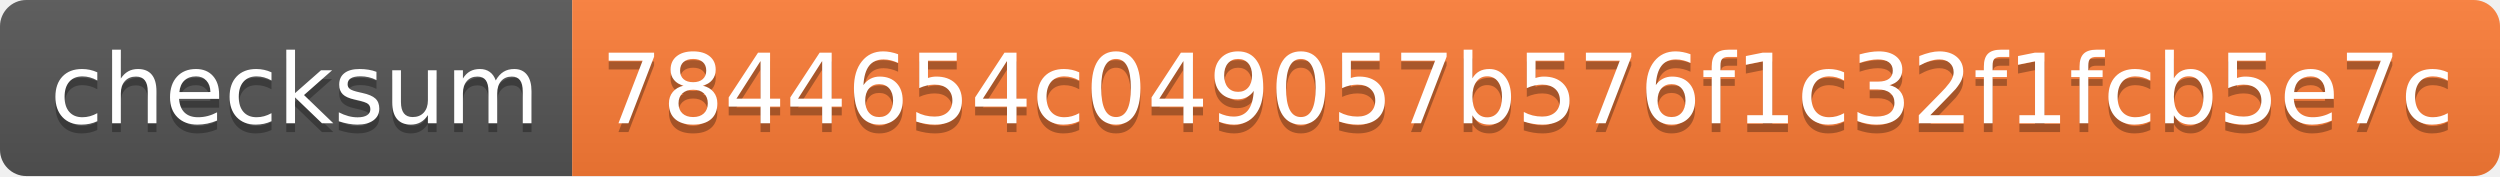
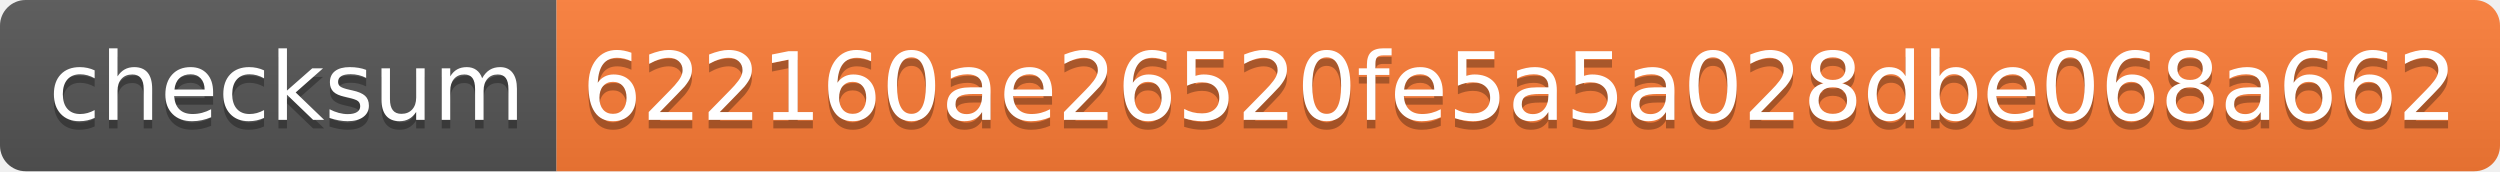
- <svg xmlns="http://www.w3.org/2000/svg" width="284" height="20" role="img" aria-label="checksum: 7844654c049057b576f1c32f1fcb5e7c">
+ <svg xmlns="http://www.w3.org/2000/svg" width="292" height="20" role="img" aria-label="checksum: 622160ae26520fe5a5a028dbe068a662">
  <linearGradient id="s" x2="0" y2="100%">
    <stop offset="0" stop-color="#bbb" stop-opacity=".1" />
    <stop offset="1" stop-opacity=".1" />
  </linearGradient>
  <clipPath id="r">
-     <rect width="284" height="20" rx="3" fill="#fff" />
+     <rect width="292" height="20" rx="3" fill="#fff" />
  </clipPath>
  <g clip-path="url(#r)">
    <rect width="65" height="20" fill="#555" />
-     <rect x="65" width="219" height="20" fill="#fe7d37" />
-     <rect width="284" height="20" fill="url(#s)" />
+     <rect x="65" width="227" height="20" fill="#fe7d37" />
+     <rect width="292" height="20" fill="url(#s)" />
  </g>
  <g fill="#fff" text-anchor="middle" font-family="Verdana,Geneva,DejaVu Sans,sans-serif" text-rendering="geometricPrecision" font-size="110">
    <text aria-hidden="true" x="335" y="150" fill="#010101" fill-opacity=".3" transform="scale(.1)" textLength="550">checksum</text>
    <text x="335" y="140" transform="scale(.1)" fill="#fff" textLength="550">checksum</text>
-     <text aria-hidden="true" x="1735" y="150" fill="#010101" fill-opacity=".3" transform="scale(.1)" textLength="2090">7844654c049057b576f1c32f1fcb5e7c</text>
-     <text x="1735" y="140" transform="scale(.1)" fill="#fff" textLength="2090">7844654c049057b576f1c32f1fcb5e7c</text>
+     <text aria-hidden="true" x="1775" y="150" fill="#010101" fill-opacity=".3" transform="scale(.1)" textLength="2170">622160ae26520fe5a5a028dbe068a662</text>
+     <text x="1775" y="140" transform="scale(.1)" fill="#fff" textLength="2170">622160ae26520fe5a5a028dbe068a662</text>
  </g>
</svg>
